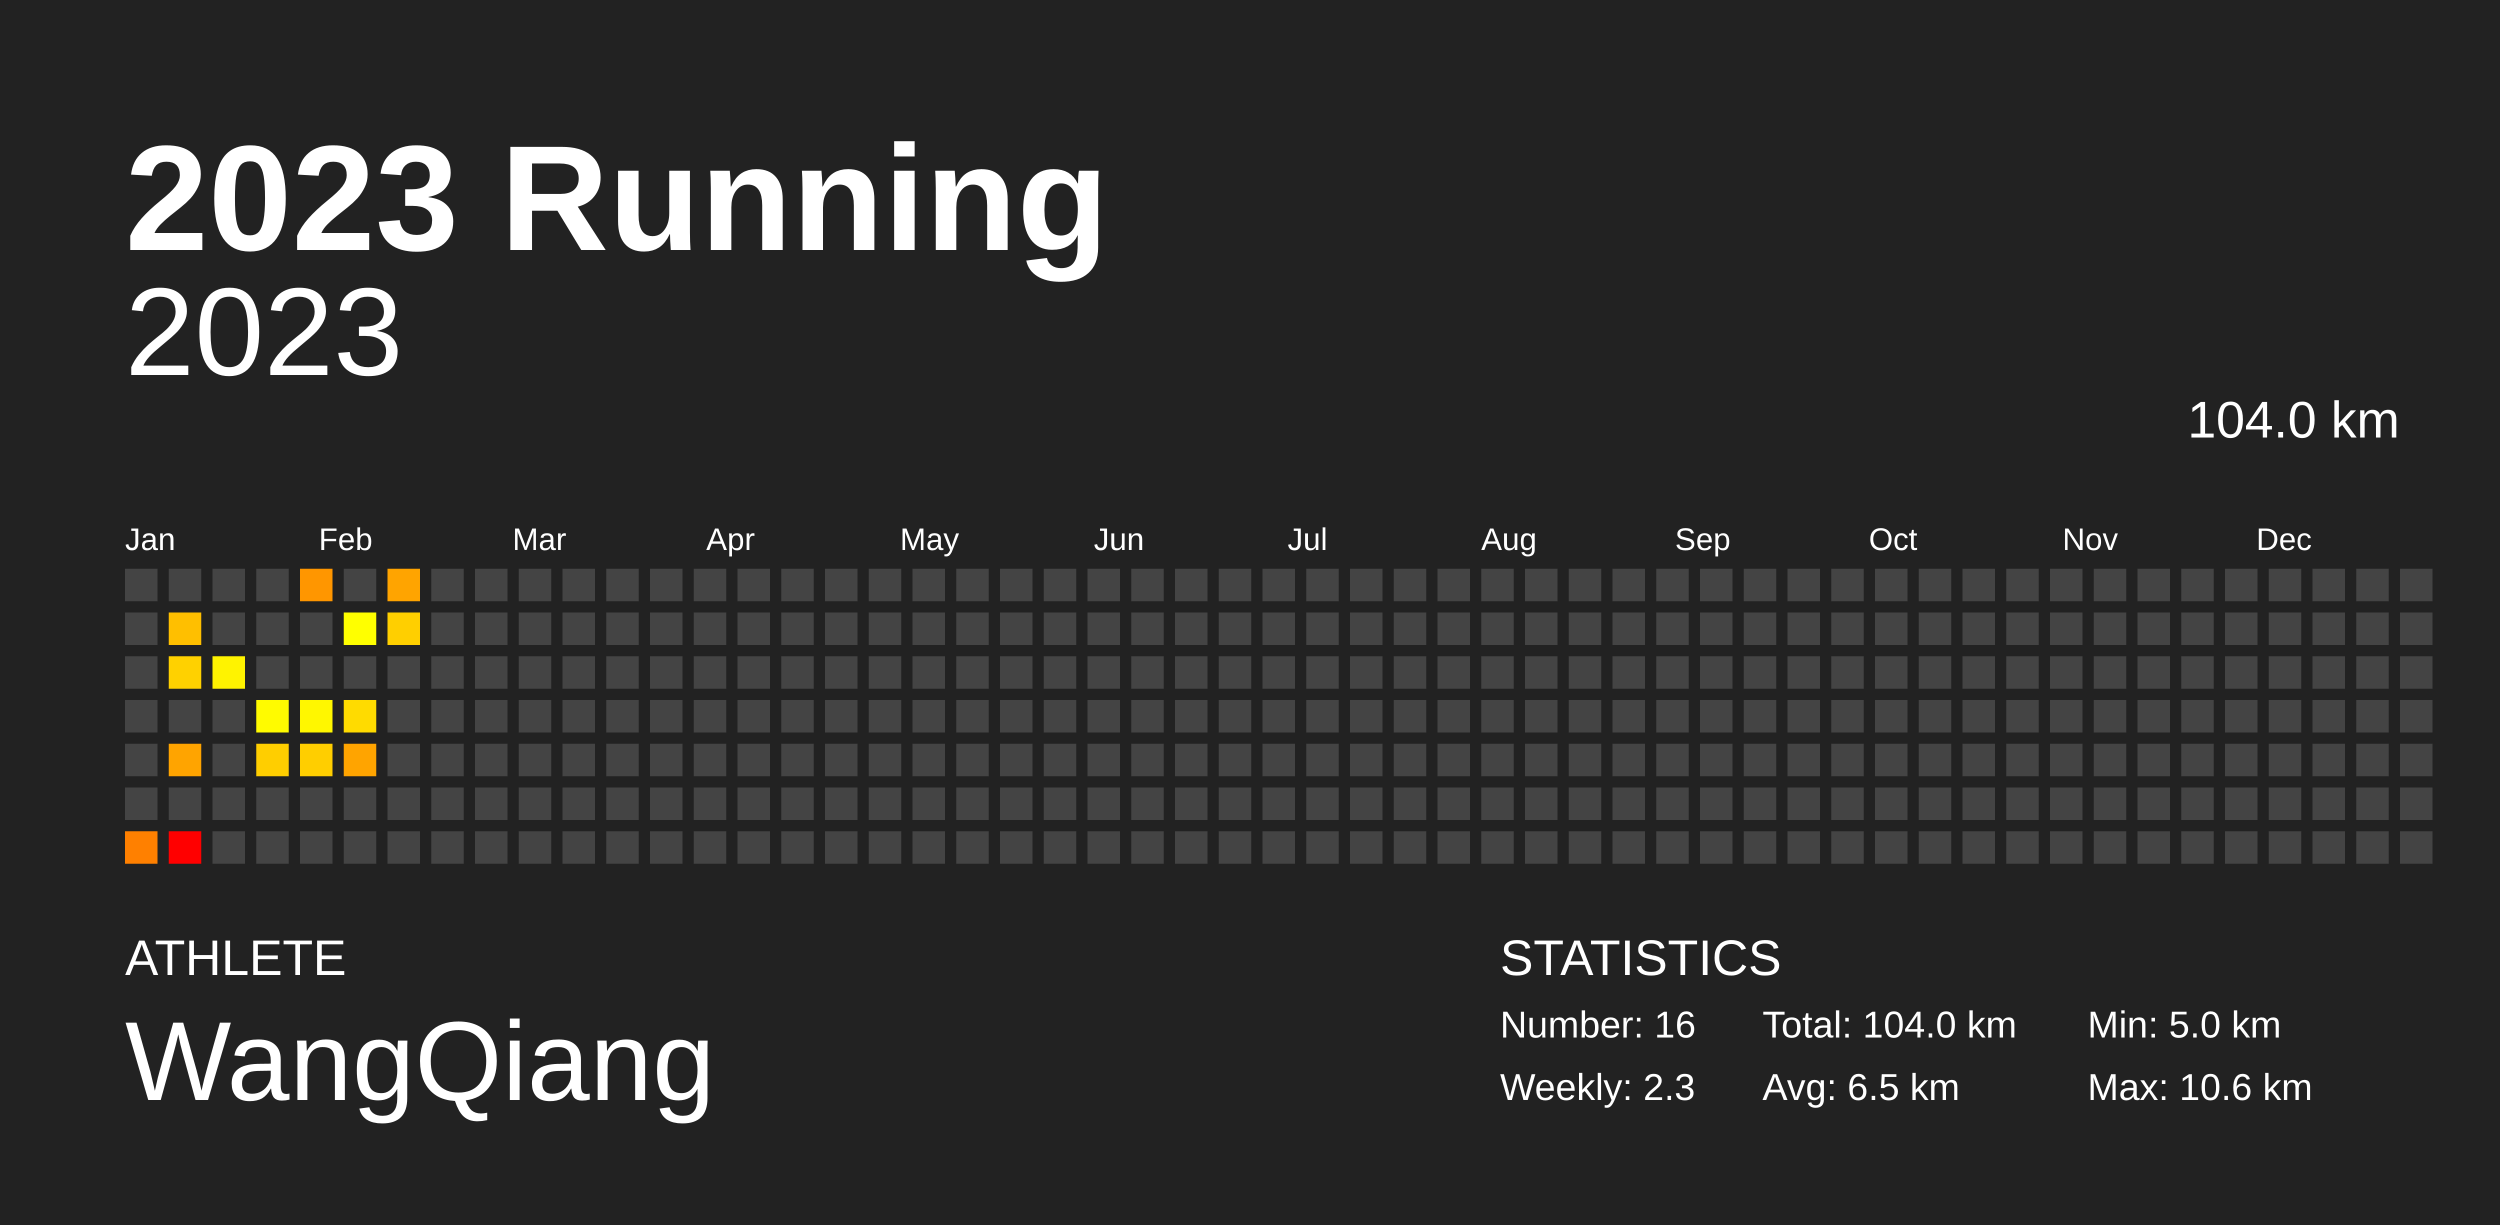
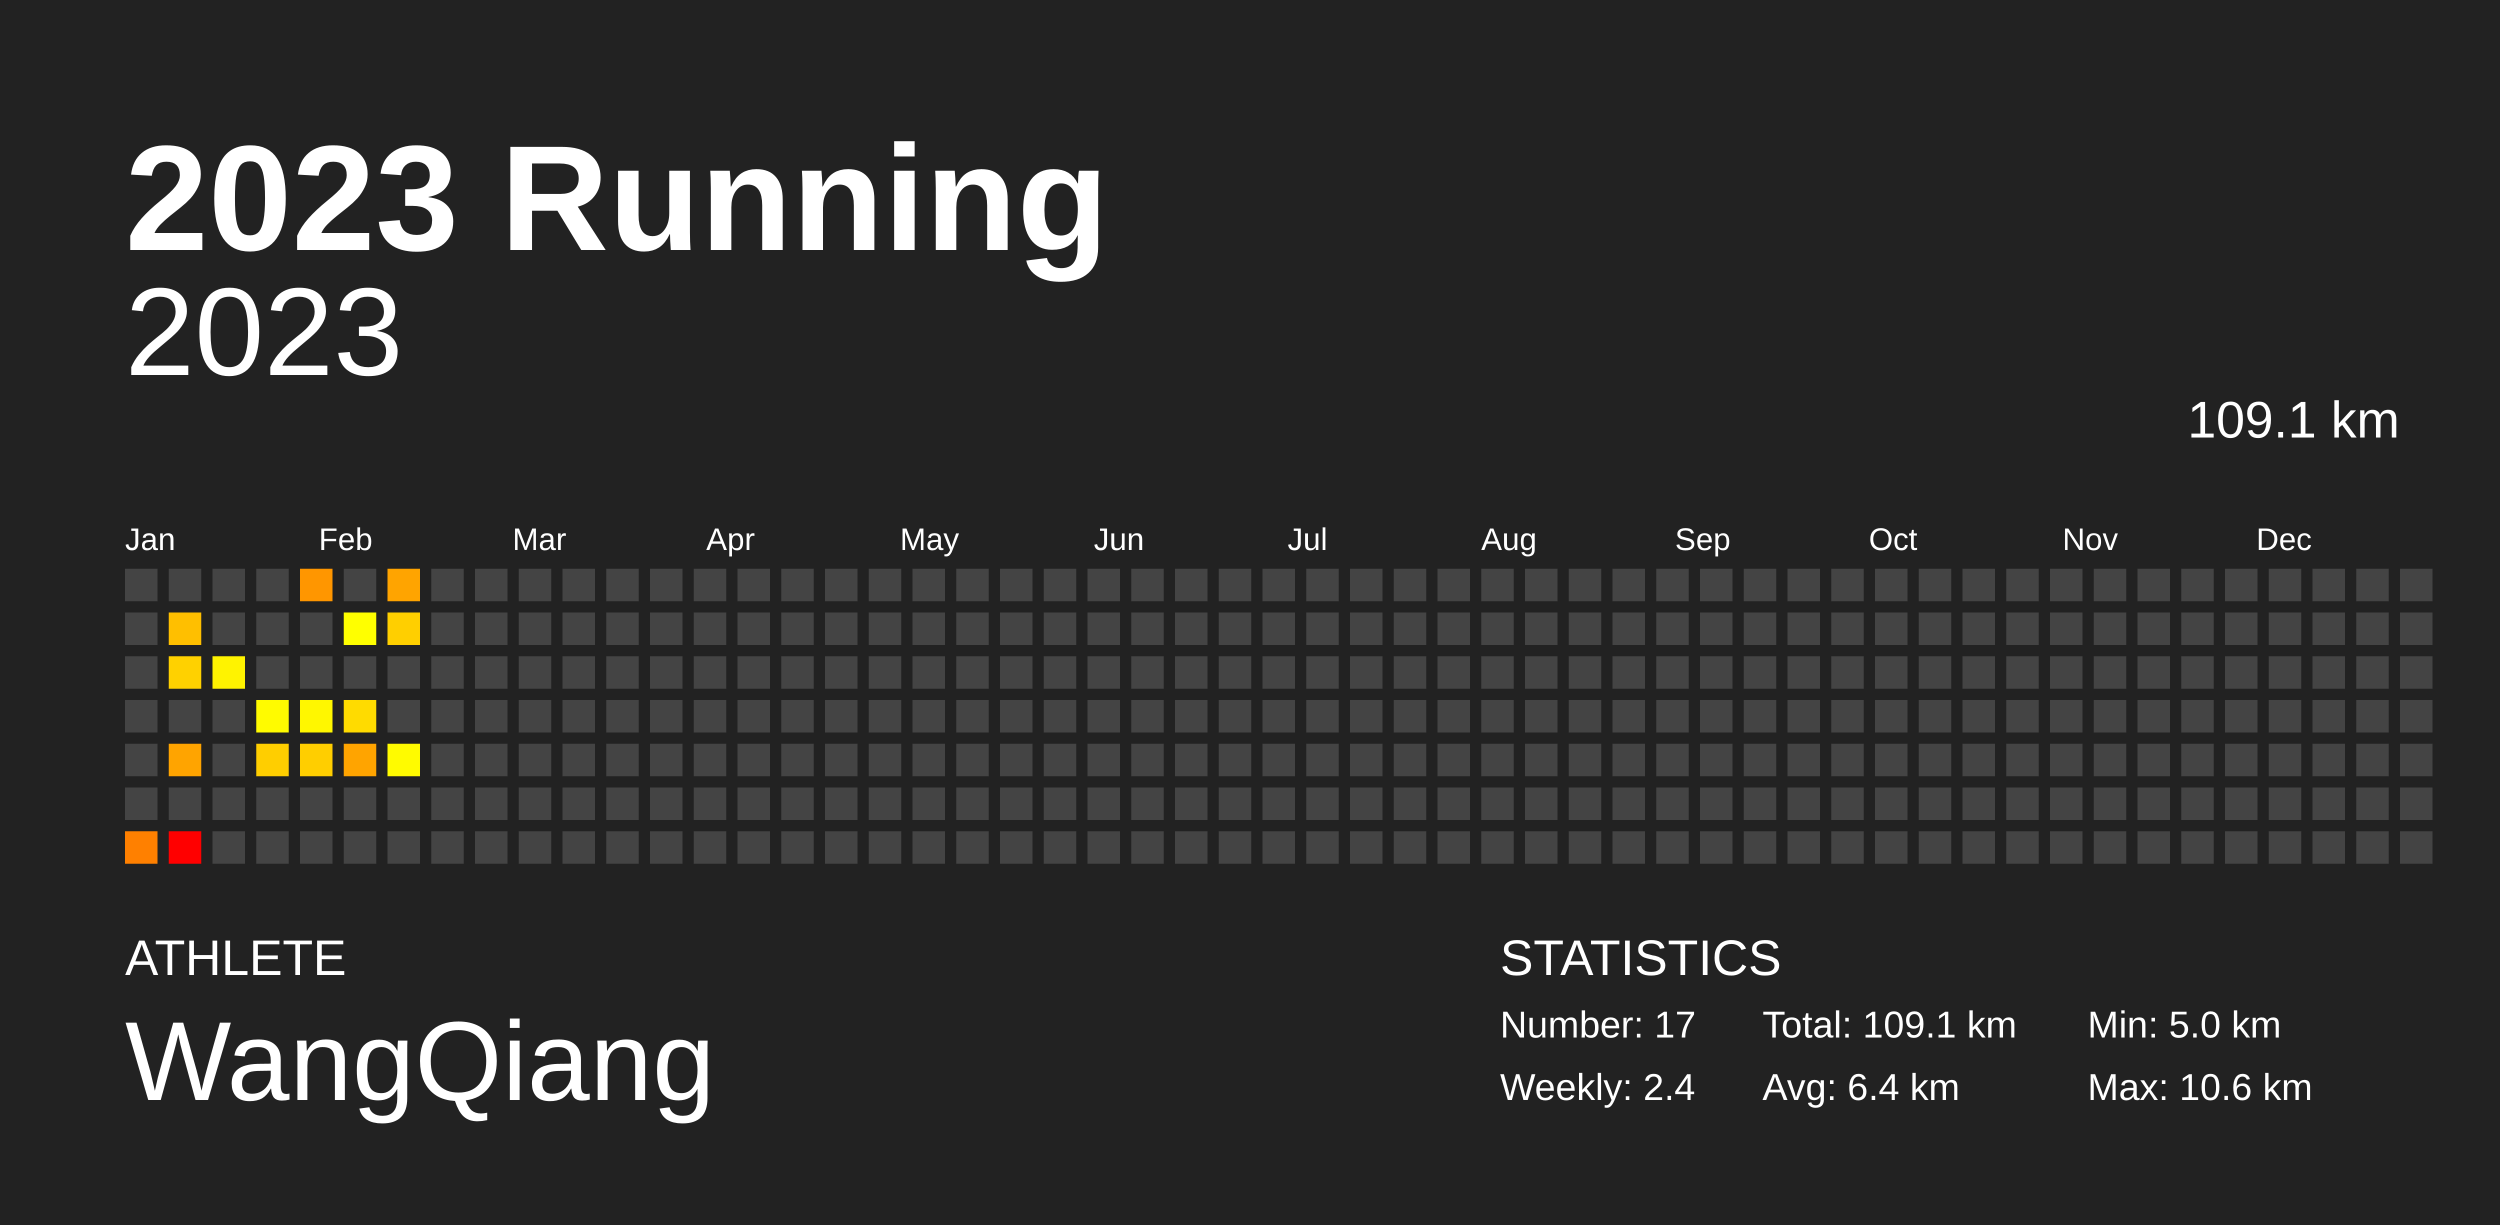
<svg xmlns="http://www.w3.org/2000/svg" baseProfile="full" height="98mm" version="1.1" viewBox="0,0,200,98" width="200mm">
  <defs />
  <rect fill="#222222" height="98" width="200" x="0" y="0" />
  <text fill="#FFFFFF" style="font-size:12px; font-family:Arial; font-weight:bold;" x="10" y="20">2023 Running</text>
  <text fill="#FFFFFF" style="font-size:4px; font-family:Arial" x="10" y="78">ATHLETE</text>
  <text fill="#FFFFFF" style="font-size:9px; font-family:Arial" x="10" y="88">WangQiang</text>
  <text fill="#FFFFFF" style="font-size:4px; font-family:Arial" x="120" y="78">STATISTICS</text>
-   <text fill="#FFFFFF" style="font-size:3px; font-family:Arial" x="120" y="83">Number: 16</text>
-   <text fill="#FFFFFF" style="font-size:3px; font-family:Arial" x="120" y="88">Weekly: 2.3</text>
-   <text fill="#FFFFFF" style="font-size:3px; font-family:Arial" x="141" y="83">Total: 104.0 km</text>
-   <text fill="#FFFFFF" style="font-size:3px; font-family:Arial" x="141" y="88">Avg: 6.5 km</text>
+   <text fill="#FFFFFF" style="font-size:3px; font-family:Arial" x="120" y="83">Number: 17</text>
+   <text fill="#FFFFFF" style="font-size:3px; font-family:Arial" x="120" y="88">Weekly: 2.4</text>
+   <text fill="#FFFFFF" style="font-size:3px; font-family:Arial" x="141" y="83">Total: 109.1 km</text>
+   <text fill="#FFFFFF" style="font-size:3px; font-family:Arial" x="141" y="88">Avg: 6.4 km</text>
  <text fill="#FFFFFF" style="font-size:3px; font-family:Arial" x="167" y="83">Min: 5.0 km</text>
  <text fill="#FFFFFF" style="font-size:3px; font-family:Arial" x="167" y="88">Max: 10.6 km</text>
  <text alignment-baseline="hanging" fill="#FFFFFF" style="font-size:10.0px; font-family:Arial;" x="10" y="30">2023</text>
-   <text alignment-baseline="hanging" fill="#FFFFFF" style="font-size:4.125px; font-family:Arial;" x="175" y="35">104.0 km</text>
+   <text alignment-baseline="hanging" fill="#FFFFFF" style="font-size:4.125px; font-family:Arial;" x="175" y="35">109.1 km</text>
  <text fill="#FFFFFF" style="font-size:2.5px; font-family:Arial" x="10.0" y="44">Jan</text>
  <text fill="#FFFFFF" style="font-size:2.5px; font-family:Arial" x="25.5" y="44">Feb</text>
  <text fill="#FFFFFF" style="font-size:2.5px; font-family:Arial" x="41.0" y="44">Mar</text>
  <text fill="#FFFFFF" style="font-size:2.5px; font-family:Arial" x="56.5" y="44">Apr</text>
  <text fill="#FFFFFF" style="font-size:2.5px; font-family:Arial" x="72.0" y="44">May</text>
  <text fill="#FFFFFF" style="font-size:2.5px; font-family:Arial" x="87.5" y="44">Jun</text>
  <text fill="#FFFFFF" style="font-size:2.5px; font-family:Arial" x="103.0" y="44">Jul</text>
  <text fill="#FFFFFF" style="font-size:2.5px; font-family:Arial" x="118.5" y="44">Aug</text>
  <text fill="#FFFFFF" style="font-size:2.5px; font-family:Arial" x="134.0" y="44">Sep</text>
  <text fill="#FFFFFF" style="font-size:2.5px; font-family:Arial" x="149.5" y="44">Oct</text>
  <text fill="#FFFFFF" style="font-size:2.5px; font-family:Arial" x="165.0" y="44">Nov</text>
  <text fill="#FFFFFF" style="font-size:2.5px; font-family:Arial" x="180.5" y="44">Dec</text>
  <rect fill="#444444" height="2.6" width="2.6" x="10.0" y="45.5" />
  <rect fill="#444444" height="2.6" width="2.6" x="10.0" y="49.0" />
  <rect fill="#444444" height="2.6" width="2.6" x="10.0" y="52.5" />
  <rect fill="#444444" height="2.6" width="2.6" x="10.0" y="56.0" />
  <rect fill="#444444" height="2.6" width="2.6" x="10.0" y="59.5" />
  <rect fill="#444444" height="2.6" width="2.6" x="10.0" y="63.0" />
  <rect fill="#ff8000" height="2.6" width="2.6" x="10.0" y="66.5" />
  <rect fill="#444444" height="2.6" width="2.6" x="13.5" y="45.5" />
  <rect fill="#ffbf00" height="2.6" width="2.6" x="13.5" y="49.0" />
  <rect fill="#ffd100" height="2.6" width="2.6" x="13.5" y="52.5" />
  <rect fill="#444444" height="2.6" width="2.6" x="13.5" y="56.0" />
  <rect fill="#ffa400" height="2.6" width="2.6" x="13.5" y="59.5" />
  <rect fill="#444444" height="2.6" width="2.6" x="13.5" y="63.0" />
  <rect fill="red" height="2.6" width="2.6" x="13.5" y="66.5" />
  <rect fill="#444444" height="2.6" width="2.6" x="17.0" y="45.5" />
  <rect fill="#444444" height="2.6" width="2.6" x="17.0" y="49.0" />
  <rect fill="#fff300" height="2.6" width="2.6" x="17.0" y="52.5" />
  <rect fill="#444444" height="2.6" width="2.6" x="17.0" y="56.0" />
  <rect fill="#444444" height="2.6" width="2.6" x="17.0" y="59.5" />
  <rect fill="#444444" height="2.6" width="2.6" x="17.0" y="63.0" />
  <rect fill="#444444" height="2.6" width="2.6" x="17.0" y="66.5" />
  <rect fill="#444444" height="2.6" width="2.6" x="20.5" y="45.5" />
  <rect fill="#444444" height="2.6" width="2.6" x="20.5" y="49.0" />
  <rect fill="#444444" height="2.6" width="2.6" x="20.5" y="52.5" />
  <rect fill="#fffb00" height="2.6" width="2.6" x="20.5" y="56.0" />
  <rect fill="#ffce00" height="2.6" width="2.6" x="20.5" y="59.5" />
  <rect fill="#444444" height="2.6" width="2.6" x="20.5" y="63.0" />
  <rect fill="#444444" height="2.6" width="2.6" x="20.5" y="66.5" />
  <rect fill="#ff9600" height="2.6" width="2.6" x="24.0" y="45.5" />
  <rect fill="#444444" height="2.6" width="2.6" x="24.0" y="49.0" />
  <rect fill="#444444" height="2.6" width="2.6" x="24.0" y="52.5" />
  <rect fill="#fff700" height="2.6" width="2.6" x="24.0" y="56.0" />
  <rect fill="#ffce00" height="2.6" width="2.6" x="24.0" y="59.5" />
  <rect fill="#444444" height="2.6" width="2.6" x="24.0" y="63.0" />
  <rect fill="#444444" height="2.6" width="2.6" x="24.0" y="66.5" />
  <rect fill="#444444" height="2.6" width="2.6" x="27.5" y="45.5" />
  <rect fill="#ffff00" height="2.6" width="2.6" x="27.5" y="49.0" />
  <rect fill="#444444" height="2.6" width="2.6" x="27.5" y="52.5" />
  <rect fill="#ffdb00" height="2.6" width="2.6" x="27.5" y="56.0" />
  <rect fill="#ffa400" height="2.6" width="2.6" x="27.5" y="59.5" />
  <rect fill="#444444" height="2.6" width="2.6" x="27.5" y="63.0" />
  <rect fill="#444444" height="2.6" width="2.6" x="27.5" y="66.5" />
  <rect fill="#ffa400" height="2.6" width="2.6" x="31.0" y="45.5" />
  <rect fill="#ffcf00" height="2.6" width="2.6" x="31.0" y="49.0" />
  <rect fill="#444444" height="2.6" width="2.6" x="31.0" y="52.5" />
  <rect fill="#444444" height="2.6" width="2.6" x="31.0" y="56.0" />
-   <rect fill="#444444" height="2.6" width="2.6" x="31.0" y="59.5" />
+   <rect fill="#fffb00" height="2.6" width="2.6" x="31.0" y="59.5" />
  <rect fill="#444444" height="2.6" width="2.6" x="31.0" y="63.0" />
  <rect fill="#444444" height="2.6" width="2.6" x="31.0" y="66.5" />
  <rect fill="#444444" height="2.6" width="2.6" x="34.5" y="45.5" />
  <rect fill="#444444" height="2.6" width="2.6" x="34.5" y="49.0" />
  <rect fill="#444444" height="2.6" width="2.6" x="34.5" y="52.5" />
  <rect fill="#444444" height="2.6" width="2.6" x="34.5" y="56.0" />
  <rect fill="#444444" height="2.6" width="2.6" x="34.5" y="59.5" />
  <rect fill="#444444" height="2.6" width="2.6" x="34.5" y="63.0" />
  <rect fill="#444444" height="2.6" width="2.6" x="34.5" y="66.5" />
  <rect fill="#444444" height="2.6" width="2.6" x="38.0" y="45.5" />
  <rect fill="#444444" height="2.6" width="2.6" x="38.0" y="49.0" />
  <rect fill="#444444" height="2.6" width="2.6" x="38.0" y="52.5" />
  <rect fill="#444444" height="2.6" width="2.6" x="38.0" y="56.0" />
  <rect fill="#444444" height="2.6" width="2.6" x="38.0" y="59.5" />
  <rect fill="#444444" height="2.6" width="2.6" x="38.0" y="63.0" />
  <rect fill="#444444" height="2.6" width="2.6" x="38.0" y="66.5" />
  <rect fill="#444444" height="2.6" width="2.6" x="41.5" y="45.5" />
  <rect fill="#444444" height="2.6" width="2.6" x="41.5" y="49.0" />
  <rect fill="#444444" height="2.6" width="2.6" x="41.5" y="52.5" />
  <rect fill="#444444" height="2.6" width="2.6" x="41.5" y="56.0" />
  <rect fill="#444444" height="2.6" width="2.6" x="41.5" y="59.5" />
  <rect fill="#444444" height="2.6" width="2.6" x="41.5" y="63.0" />
  <rect fill="#444444" height="2.6" width="2.6" x="41.5" y="66.5" />
  <rect fill="#444444" height="2.6" width="2.6" x="45.0" y="45.5" />
  <rect fill="#444444" height="2.6" width="2.6" x="45.0" y="49.0" />
  <rect fill="#444444" height="2.6" width="2.6" x="45.0" y="52.5" />
  <rect fill="#444444" height="2.6" width="2.6" x="45.0" y="56.0" />
  <rect fill="#444444" height="2.6" width="2.6" x="45.0" y="59.5" />
  <rect fill="#444444" height="2.6" width="2.6" x="45.0" y="63.0" />
  <rect fill="#444444" height="2.6" width="2.6" x="45.0" y="66.5" />
  <rect fill="#444444" height="2.6" width="2.6" x="48.5" y="45.5" />
  <rect fill="#444444" height="2.6" width="2.6" x="48.5" y="49.0" />
  <rect fill="#444444" height="2.6" width="2.6" x="48.5" y="52.5" />
  <rect fill="#444444" height="2.6" width="2.6" x="48.5" y="56.0" />
  <rect fill="#444444" height="2.6" width="2.6" x="48.5" y="59.5" />
  <rect fill="#444444" height="2.6" width="2.6" x="48.5" y="63.0" />
  <rect fill="#444444" height="2.6" width="2.6" x="48.5" y="66.5" />
  <rect fill="#444444" height="2.6" width="2.6" x="52.0" y="45.5" />
  <rect fill="#444444" height="2.6" width="2.6" x="52.0" y="49.0" />
  <rect fill="#444444" height="2.6" width="2.6" x="52.0" y="52.5" />
  <rect fill="#444444" height="2.6" width="2.6" x="52.0" y="56.0" />
  <rect fill="#444444" height="2.6" width="2.6" x="52.0" y="59.5" />
  <rect fill="#444444" height="2.6" width="2.6" x="52.0" y="63.0" />
  <rect fill="#444444" height="2.6" width="2.6" x="52.0" y="66.5" />
  <rect fill="#444444" height="2.6" width="2.6" x="55.5" y="45.5" />
  <rect fill="#444444" height="2.6" width="2.6" x="55.5" y="49.0" />
  <rect fill="#444444" height="2.6" width="2.6" x="55.5" y="52.5" />
  <rect fill="#444444" height="2.6" width="2.6" x="55.5" y="56.0" />
  <rect fill="#444444" height="2.6" width="2.6" x="55.5" y="59.5" />
  <rect fill="#444444" height="2.6" width="2.6" x="55.5" y="63.0" />
  <rect fill="#444444" height="2.6" width="2.6" x="55.5" y="66.5" />
  <rect fill="#444444" height="2.6" width="2.6" x="59.0" y="45.5" />
  <rect fill="#444444" height="2.6" width="2.6" x="59.0" y="49.0" />
  <rect fill="#444444" height="2.6" width="2.6" x="59.0" y="52.5" />
  <rect fill="#444444" height="2.6" width="2.6" x="59.0" y="56.0" />
  <rect fill="#444444" height="2.6" width="2.6" x="59.0" y="59.5" />
  <rect fill="#444444" height="2.6" width="2.6" x="59.0" y="63.0" />
  <rect fill="#444444" height="2.6" width="2.6" x="59.0" y="66.5" />
  <rect fill="#444444" height="2.6" width="2.6" x="62.5" y="45.5" />
  <rect fill="#444444" height="2.6" width="2.6" x="62.5" y="49.0" />
  <rect fill="#444444" height="2.6" width="2.6" x="62.5" y="52.5" />
  <rect fill="#444444" height="2.6" width="2.6" x="62.5" y="56.0" />
  <rect fill="#444444" height="2.6" width="2.6" x="62.5" y="59.5" />
  <rect fill="#444444" height="2.6" width="2.6" x="62.5" y="63.0" />
  <rect fill="#444444" height="2.6" width="2.6" x="62.5" y="66.5" />
  <rect fill="#444444" height="2.6" width="2.6" x="66.0" y="45.5" />
  <rect fill="#444444" height="2.6" width="2.6" x="66.0" y="49.0" />
  <rect fill="#444444" height="2.6" width="2.6" x="66.0" y="52.5" />
  <rect fill="#444444" height="2.6" width="2.6" x="66.0" y="56.0" />
  <rect fill="#444444" height="2.6" width="2.6" x="66.0" y="59.5" />
  <rect fill="#444444" height="2.6" width="2.6" x="66.0" y="63.0" />
  <rect fill="#444444" height="2.6" width="2.6" x="66.0" y="66.5" />
  <rect fill="#444444" height="2.6" width="2.6" x="69.5" y="45.5" />
  <rect fill="#444444" height="2.6" width="2.6" x="69.5" y="49.0" />
  <rect fill="#444444" height="2.6" width="2.6" x="69.5" y="52.5" />
  <rect fill="#444444" height="2.6" width="2.6" x="69.5" y="56.0" />
  <rect fill="#444444" height="2.6" width="2.6" x="69.5" y="59.5" />
  <rect fill="#444444" height="2.6" width="2.6" x="69.5" y="63.0" />
  <rect fill="#444444" height="2.6" width="2.6" x="69.5" y="66.5" />
  <rect fill="#444444" height="2.6" width="2.6" x="73.0" y="45.5" />
  <rect fill="#444444" height="2.6" width="2.6" x="73.0" y="49.0" />
  <rect fill="#444444" height="2.6" width="2.6" x="73.0" y="52.5" />
  <rect fill="#444444" height="2.6" width="2.6" x="73.0" y="56.0" />
  <rect fill="#444444" height="2.6" width="2.6" x="73.0" y="59.5" />
  <rect fill="#444444" height="2.6" width="2.6" x="73.0" y="63.0" />
  <rect fill="#444444" height="2.6" width="2.6" x="73.0" y="66.5" />
  <rect fill="#444444" height="2.6" width="2.6" x="76.5" y="45.5" />
  <rect fill="#444444" height="2.6" width="2.6" x="76.5" y="49.0" />
  <rect fill="#444444" height="2.6" width="2.6" x="76.5" y="52.5" />
  <rect fill="#444444" height="2.6" width="2.6" x="76.5" y="56.0" />
  <rect fill="#444444" height="2.6" width="2.6" x="76.5" y="59.5" />
  <rect fill="#444444" height="2.6" width="2.6" x="76.5" y="63.0" />
  <rect fill="#444444" height="2.6" width="2.6" x="76.5" y="66.5" />
  <rect fill="#444444" height="2.6" width="2.6" x="80.0" y="45.5" />
  <rect fill="#444444" height="2.6" width="2.6" x="80.0" y="49.0" />
  <rect fill="#444444" height="2.6" width="2.6" x="80.0" y="52.5" />
  <rect fill="#444444" height="2.6" width="2.6" x="80.0" y="56.0" />
  <rect fill="#444444" height="2.6" width="2.6" x="80.0" y="59.5" />
  <rect fill="#444444" height="2.6" width="2.6" x="80.0" y="63.0" />
  <rect fill="#444444" height="2.6" width="2.6" x="80.0" y="66.5" />
  <rect fill="#444444" height="2.6" width="2.6" x="83.5" y="45.5" />
  <rect fill="#444444" height="2.6" width="2.6" x="83.5" y="49.0" />
  <rect fill="#444444" height="2.6" width="2.6" x="83.5" y="52.5" />
  <rect fill="#444444" height="2.6" width="2.6" x="83.5" y="56.0" />
  <rect fill="#444444" height="2.6" width="2.6" x="83.5" y="59.5" />
  <rect fill="#444444" height="2.6" width="2.6" x="83.5" y="63.0" />
  <rect fill="#444444" height="2.6" width="2.6" x="83.5" y="66.5" />
  <rect fill="#444444" height="2.6" width="2.6" x="87.0" y="45.5" />
  <rect fill="#444444" height="2.6" width="2.6" x="87.0" y="49.0" />
  <rect fill="#444444" height="2.6" width="2.6" x="87.0" y="52.5" />
  <rect fill="#444444" height="2.6" width="2.6" x="87.0" y="56.0" />
  <rect fill="#444444" height="2.6" width="2.6" x="87.0" y="59.5" />
  <rect fill="#444444" height="2.6" width="2.6" x="87.0" y="63.0" />
  <rect fill="#444444" height="2.6" width="2.6" x="87.0" y="66.5" />
  <rect fill="#444444" height="2.6" width="2.6" x="90.5" y="45.5" />
  <rect fill="#444444" height="2.6" width="2.6" x="90.5" y="49.0" />
  <rect fill="#444444" height="2.6" width="2.6" x="90.5" y="52.5" />
  <rect fill="#444444" height="2.6" width="2.6" x="90.5" y="56.0" />
  <rect fill="#444444" height="2.6" width="2.6" x="90.5" y="59.5" />
  <rect fill="#444444" height="2.6" width="2.6" x="90.5" y="63.0" />
  <rect fill="#444444" height="2.6" width="2.6" x="90.5" y="66.5" />
  <rect fill="#444444" height="2.6" width="2.6" x="94.0" y="45.5" />
  <rect fill="#444444" height="2.6" width="2.6" x="94.0" y="49.0" />
  <rect fill="#444444" height="2.6" width="2.6" x="94.0" y="52.5" />
  <rect fill="#444444" height="2.6" width="2.6" x="94.0" y="56.0" />
  <rect fill="#444444" height="2.6" width="2.6" x="94.0" y="59.5" />
  <rect fill="#444444" height="2.6" width="2.6" x="94.0" y="63.0" />
  <rect fill="#444444" height="2.6" width="2.6" x="94.0" y="66.5" />
  <rect fill="#444444" height="2.6" width="2.6" x="97.5" y="45.5" />
  <rect fill="#444444" height="2.6" width="2.6" x="97.5" y="49.0" />
  <rect fill="#444444" height="2.6" width="2.6" x="97.5" y="52.5" />
  <rect fill="#444444" height="2.6" width="2.6" x="97.5" y="56.0" />
  <rect fill="#444444" height="2.6" width="2.6" x="97.5" y="59.5" />
  <rect fill="#444444" height="2.6" width="2.6" x="97.5" y="63.0" />
  <rect fill="#444444" height="2.6" width="2.6" x="97.5" y="66.5" />
  <rect fill="#444444" height="2.6" width="2.6" x="101.0" y="45.5" />
  <rect fill="#444444" height="2.6" width="2.6" x="101.0" y="49.0" />
  <rect fill="#444444" height="2.6" width="2.6" x="101.0" y="52.5" />
  <rect fill="#444444" height="2.6" width="2.6" x="101.0" y="56.0" />
  <rect fill="#444444" height="2.6" width="2.6" x="101.0" y="59.5" />
  <rect fill="#444444" height="2.6" width="2.6" x="101.0" y="63.0" />
  <rect fill="#444444" height="2.6" width="2.6" x="101.0" y="66.5" />
  <rect fill="#444444" height="2.6" width="2.6" x="104.5" y="45.5" />
  <rect fill="#444444" height="2.6" width="2.6" x="104.5" y="49.0" />
  <rect fill="#444444" height="2.6" width="2.6" x="104.5" y="52.5" />
  <rect fill="#444444" height="2.6" width="2.6" x="104.5" y="56.0" />
  <rect fill="#444444" height="2.6" width="2.6" x="104.5" y="59.5" />
  <rect fill="#444444" height="2.6" width="2.6" x="104.5" y="63.0" />
  <rect fill="#444444" height="2.6" width="2.6" x="104.5" y="66.5" />
  <rect fill="#444444" height="2.6" width="2.6" x="108.0" y="45.5" />
  <rect fill="#444444" height="2.6" width="2.6" x="108.0" y="49.0" />
  <rect fill="#444444" height="2.6" width="2.6" x="108.0" y="52.5" />
  <rect fill="#444444" height="2.6" width="2.6" x="108.0" y="56.0" />
  <rect fill="#444444" height="2.6" width="2.6" x="108.0" y="59.5" />
  <rect fill="#444444" height="2.6" width="2.6" x="108.0" y="63.0" />
  <rect fill="#444444" height="2.6" width="2.6" x="108.0" y="66.5" />
  <rect fill="#444444" height="2.6" width="2.6" x="111.5" y="45.5" />
  <rect fill="#444444" height="2.6" width="2.6" x="111.5" y="49.0" />
  <rect fill="#444444" height="2.6" width="2.6" x="111.5" y="52.5" />
  <rect fill="#444444" height="2.6" width="2.6" x="111.5" y="56.0" />
  <rect fill="#444444" height="2.6" width="2.6" x="111.5" y="59.5" />
  <rect fill="#444444" height="2.6" width="2.6" x="111.5" y="63.0" />
  <rect fill="#444444" height="2.6" width="2.6" x="111.5" y="66.5" />
  <rect fill="#444444" height="2.6" width="2.6" x="115.0" y="45.5" />
  <rect fill="#444444" height="2.6" width="2.6" x="115.0" y="49.0" />
  <rect fill="#444444" height="2.6" width="2.6" x="115.0" y="52.5" />
  <rect fill="#444444" height="2.6" width="2.6" x="115.0" y="56.0" />
  <rect fill="#444444" height="2.6" width="2.6" x="115.0" y="59.5" />
  <rect fill="#444444" height="2.6" width="2.6" x="115.0" y="63.0" />
  <rect fill="#444444" height="2.6" width="2.6" x="115.0" y="66.5" />
  <rect fill="#444444" height="2.6" width="2.6" x="118.5" y="45.5" />
  <rect fill="#444444" height="2.6" width="2.6" x="118.5" y="49.0" />
  <rect fill="#444444" height="2.6" width="2.6" x="118.5" y="52.5" />
  <rect fill="#444444" height="2.6" width="2.6" x="118.5" y="56.0" />
  <rect fill="#444444" height="2.6" width="2.6" x="118.5" y="59.5" />
  <rect fill="#444444" height="2.6" width="2.6" x="118.5" y="63.0" />
  <rect fill="#444444" height="2.6" width="2.6" x="118.5" y="66.5" />
  <rect fill="#444444" height="2.6" width="2.6" x="122.0" y="45.5" />
  <rect fill="#444444" height="2.6" width="2.6" x="122.0" y="49.0" />
  <rect fill="#444444" height="2.6" width="2.6" x="122.0" y="52.5" />
  <rect fill="#444444" height="2.6" width="2.6" x="122.0" y="56.0" />
  <rect fill="#444444" height="2.6" width="2.6" x="122.0" y="59.5" />
  <rect fill="#444444" height="2.6" width="2.6" x="122.0" y="63.0" />
  <rect fill="#444444" height="2.6" width="2.6" x="122.0" y="66.5" />
  <rect fill="#444444" height="2.6" width="2.6" x="125.5" y="45.5" />
  <rect fill="#444444" height="2.6" width="2.6" x="125.5" y="49.0" />
  <rect fill="#444444" height="2.6" width="2.6" x="125.5" y="52.5" />
  <rect fill="#444444" height="2.6" width="2.6" x="125.5" y="56.0" />
  <rect fill="#444444" height="2.6" width="2.6" x="125.5" y="59.5" />
  <rect fill="#444444" height="2.6" width="2.6" x="125.5" y="63.0" />
  <rect fill="#444444" height="2.6" width="2.6" x="125.5" y="66.5" />
  <rect fill="#444444" height="2.6" width="2.6" x="129.0" y="45.5" />
  <rect fill="#444444" height="2.6" width="2.6" x="129.0" y="49.0" />
  <rect fill="#444444" height="2.6" width="2.6" x="129.0" y="52.5" />
  <rect fill="#444444" height="2.6" width="2.6" x="129.0" y="56.0" />
  <rect fill="#444444" height="2.6" width="2.6" x="129.0" y="59.5" />
  <rect fill="#444444" height="2.6" width="2.6" x="129.0" y="63.0" />
  <rect fill="#444444" height="2.6" width="2.6" x="129.0" y="66.5" />
  <rect fill="#444444" height="2.6" width="2.6" x="132.5" y="45.5" />
  <rect fill="#444444" height="2.6" width="2.6" x="132.5" y="49.0" />
  <rect fill="#444444" height="2.6" width="2.6" x="132.5" y="52.5" />
  <rect fill="#444444" height="2.6" width="2.6" x="132.5" y="56.0" />
  <rect fill="#444444" height="2.6" width="2.6" x="132.5" y="59.5" />
  <rect fill="#444444" height="2.6" width="2.6" x="132.5" y="63.0" />
  <rect fill="#444444" height="2.6" width="2.6" x="132.5" y="66.5" />
  <rect fill="#444444" height="2.6" width="2.6" x="136.0" y="45.5" />
  <rect fill="#444444" height="2.6" width="2.6" x="136.0" y="49.0" />
  <rect fill="#444444" height="2.6" width="2.6" x="136.0" y="52.5" />
  <rect fill="#444444" height="2.6" width="2.6" x="136.0" y="56.0" />
  <rect fill="#444444" height="2.6" width="2.6" x="136.0" y="59.5" />
  <rect fill="#444444" height="2.6" width="2.6" x="136.0" y="63.0" />
  <rect fill="#444444" height="2.6" width="2.6" x="136.0" y="66.5" />
  <rect fill="#444444" height="2.6" width="2.6" x="139.5" y="45.5" />
  <rect fill="#444444" height="2.6" width="2.6" x="139.5" y="49.0" />
  <rect fill="#444444" height="2.6" width="2.6" x="139.5" y="52.5" />
  <rect fill="#444444" height="2.6" width="2.6" x="139.5" y="56.0" />
  <rect fill="#444444" height="2.6" width="2.6" x="139.5" y="59.5" />
  <rect fill="#444444" height="2.6" width="2.6" x="139.5" y="63.0" />
  <rect fill="#444444" height="2.6" width="2.6" x="139.5" y="66.5" />
  <rect fill="#444444" height="2.6" width="2.6" x="143.0" y="45.5" />
  <rect fill="#444444" height="2.6" width="2.6" x="143.0" y="49.0" />
  <rect fill="#444444" height="2.6" width="2.6" x="143.0" y="52.5" />
  <rect fill="#444444" height="2.6" width="2.6" x="143.0" y="56.0" />
  <rect fill="#444444" height="2.6" width="2.6" x="143.0" y="59.5" />
  <rect fill="#444444" height="2.6" width="2.6" x="143.0" y="63.0" />
  <rect fill="#444444" height="2.6" width="2.6" x="143.0" y="66.5" />
  <rect fill="#444444" height="2.6" width="2.6" x="146.5" y="45.5" />
  <rect fill="#444444" height="2.6" width="2.6" x="146.5" y="49.0" />
  <rect fill="#444444" height="2.6" width="2.6" x="146.5" y="52.5" />
  <rect fill="#444444" height="2.6" width="2.6" x="146.5" y="56.0" />
  <rect fill="#444444" height="2.6" width="2.6" x="146.5" y="59.5" />
  <rect fill="#444444" height="2.6" width="2.6" x="146.5" y="63.0" />
  <rect fill="#444444" height="2.6" width="2.6" x="146.5" y="66.5" />
  <rect fill="#444444" height="2.6" width="2.6" x="150.0" y="45.5" />
  <rect fill="#444444" height="2.6" width="2.6" x="150.0" y="49.0" />
  <rect fill="#444444" height="2.6" width="2.6" x="150.0" y="52.5" />
  <rect fill="#444444" height="2.6" width="2.6" x="150.0" y="56.0" />
  <rect fill="#444444" height="2.6" width="2.6" x="150.0" y="59.5" />
  <rect fill="#444444" height="2.6" width="2.6" x="150.0" y="63.0" />
  <rect fill="#444444" height="2.6" width="2.6" x="150.0" y="66.5" />
  <rect fill="#444444" height="2.6" width="2.6" x="153.5" y="45.5" />
  <rect fill="#444444" height="2.6" width="2.6" x="153.5" y="49.0" />
  <rect fill="#444444" height="2.6" width="2.6" x="153.5" y="52.5" />
  <rect fill="#444444" height="2.6" width="2.6" x="153.5" y="56.0" />
  <rect fill="#444444" height="2.6" width="2.6" x="153.5" y="59.5" />
  <rect fill="#444444" height="2.6" width="2.6" x="153.5" y="63.0" />
  <rect fill="#444444" height="2.6" width="2.6" x="153.5" y="66.5" />
  <rect fill="#444444" height="2.6" width="2.6" x="157.0" y="45.5" />
  <rect fill="#444444" height="2.6" width="2.6" x="157.0" y="49.0" />
  <rect fill="#444444" height="2.6" width="2.6" x="157.0" y="52.5" />
  <rect fill="#444444" height="2.6" width="2.6" x="157.0" y="56.0" />
  <rect fill="#444444" height="2.6" width="2.6" x="157.0" y="59.5" />
  <rect fill="#444444" height="2.6" width="2.6" x="157.0" y="63.0" />
  <rect fill="#444444" height="2.6" width="2.6" x="157.0" y="66.5" />
  <rect fill="#444444" height="2.6" width="2.6" x="160.5" y="45.5" />
  <rect fill="#444444" height="2.6" width="2.6" x="160.5" y="49.0" />
  <rect fill="#444444" height="2.6" width="2.6" x="160.5" y="52.5" />
  <rect fill="#444444" height="2.6" width="2.6" x="160.5" y="56.0" />
  <rect fill="#444444" height="2.6" width="2.6" x="160.5" y="59.5" />
  <rect fill="#444444" height="2.6" width="2.6" x="160.5" y="63.0" />
  <rect fill="#444444" height="2.6" width="2.6" x="160.5" y="66.5" />
  <rect fill="#444444" height="2.6" width="2.6" x="164.0" y="45.5" />
  <rect fill="#444444" height="2.6" width="2.6" x="164.0" y="49.0" />
  <rect fill="#444444" height="2.6" width="2.6" x="164.0" y="52.5" />
  <rect fill="#444444" height="2.6" width="2.6" x="164.0" y="56.0" />
  <rect fill="#444444" height="2.6" width="2.6" x="164.0" y="59.5" />
  <rect fill="#444444" height="2.6" width="2.6" x="164.0" y="63.0" />
  <rect fill="#444444" height="2.6" width="2.6" x="164.0" y="66.5" />
  <rect fill="#444444" height="2.6" width="2.6" x="167.5" y="45.5" />
  <rect fill="#444444" height="2.6" width="2.6" x="167.5" y="49.0" />
  <rect fill="#444444" height="2.6" width="2.6" x="167.5" y="52.5" />
  <rect fill="#444444" height="2.6" width="2.6" x="167.5" y="56.0" />
  <rect fill="#444444" height="2.6" width="2.6" x="167.5" y="59.5" />
  <rect fill="#444444" height="2.6" width="2.6" x="167.5" y="63.0" />
  <rect fill="#444444" height="2.6" width="2.6" x="167.5" y="66.5" />
  <rect fill="#444444" height="2.6" width="2.6" x="171.0" y="45.5" />
  <rect fill="#444444" height="2.6" width="2.6" x="171.0" y="49.0" />
  <rect fill="#444444" height="2.6" width="2.6" x="171.0" y="52.5" />
  <rect fill="#444444" height="2.6" width="2.6" x="171.0" y="56.0" />
  <rect fill="#444444" height="2.6" width="2.6" x="171.0" y="59.5" />
  <rect fill="#444444" height="2.6" width="2.6" x="171.0" y="63.0" />
  <rect fill="#444444" height="2.6" width="2.6" x="171.0" y="66.5" />
  <rect fill="#444444" height="2.6" width="2.6" x="174.5" y="45.5" />
  <rect fill="#444444" height="2.6" width="2.6" x="174.5" y="49.0" />
  <rect fill="#444444" height="2.6" width="2.6" x="174.5" y="52.5" />
  <rect fill="#444444" height="2.6" width="2.6" x="174.5" y="56.0" />
  <rect fill="#444444" height="2.6" width="2.6" x="174.5" y="59.5" />
  <rect fill="#444444" height="2.6" width="2.6" x="174.5" y="63.0" />
  <rect fill="#444444" height="2.6" width="2.6" x="174.5" y="66.5" />
  <rect fill="#444444" height="2.6" width="2.6" x="178.0" y="45.5" />
  <rect fill="#444444" height="2.6" width="2.6" x="178.0" y="49.0" />
  <rect fill="#444444" height="2.6" width="2.6" x="178.0" y="52.5" />
  <rect fill="#444444" height="2.6" width="2.6" x="178.0" y="56.0" />
  <rect fill="#444444" height="2.6" width="2.6" x="178.0" y="59.5" />
  <rect fill="#444444" height="2.6" width="2.6" x="178.0" y="63.0" />
  <rect fill="#444444" height="2.6" width="2.6" x="178.0" y="66.5" />
  <rect fill="#444444" height="2.6" width="2.6" x="181.5" y="45.5" />
  <rect fill="#444444" height="2.6" width="2.6" x="181.5" y="49.0" />
  <rect fill="#444444" height="2.6" width="2.6" x="181.5" y="52.5" />
  <rect fill="#444444" height="2.6" width="2.6" x="181.5" y="56.0" />
  <rect fill="#444444" height="2.6" width="2.6" x="181.5" y="59.5" />
  <rect fill="#444444" height="2.6" width="2.6" x="181.5" y="63.0" />
  <rect fill="#444444" height="2.6" width="2.6" x="181.5" y="66.5" />
  <rect fill="#444444" height="2.6" width="2.6" x="185.0" y="45.5" />
  <rect fill="#444444" height="2.6" width="2.6" x="185.0" y="49.0" />
  <rect fill="#444444" height="2.6" width="2.6" x="185.0" y="52.5" />
  <rect fill="#444444" height="2.6" width="2.6" x="185.0" y="56.0" />
  <rect fill="#444444" height="2.6" width="2.6" x="185.0" y="59.5" />
  <rect fill="#444444" height="2.6" width="2.6" x="185.0" y="63.0" />
  <rect fill="#444444" height="2.6" width="2.6" x="185.0" y="66.5" />
  <rect fill="#444444" height="2.6" width="2.6" x="188.5" y="45.5" />
  <rect fill="#444444" height="2.6" width="2.6" x="188.5" y="49.0" />
  <rect fill="#444444" height="2.6" width="2.6" x="188.5" y="52.5" />
  <rect fill="#444444" height="2.6" width="2.6" x="188.5" y="56.0" />
  <rect fill="#444444" height="2.6" width="2.6" x="188.5" y="59.5" />
  <rect fill="#444444" height="2.6" width="2.6" x="188.5" y="63.0" />
  <rect fill="#444444" height="2.6" width="2.6" x="188.5" y="66.5" />
  <rect fill="#444444" height="2.6" width="2.6" x="192.0" y="45.5" />
  <rect fill="#444444" height="2.6" width="2.6" x="192.0" y="49.0" />
  <rect fill="#444444" height="2.6" width="2.6" x="192.0" y="52.5" />
  <rect fill="#444444" height="2.6" width="2.6" x="192.0" y="56.0" />
  <rect fill="#444444" height="2.6" width="2.6" x="192.0" y="59.5" />
  <rect fill="#444444" height="2.6" width="2.6" x="192.0" y="63.0" />
  <rect fill="#444444" height="2.6" width="2.6" x="192.0" y="66.5" />
</svg>
